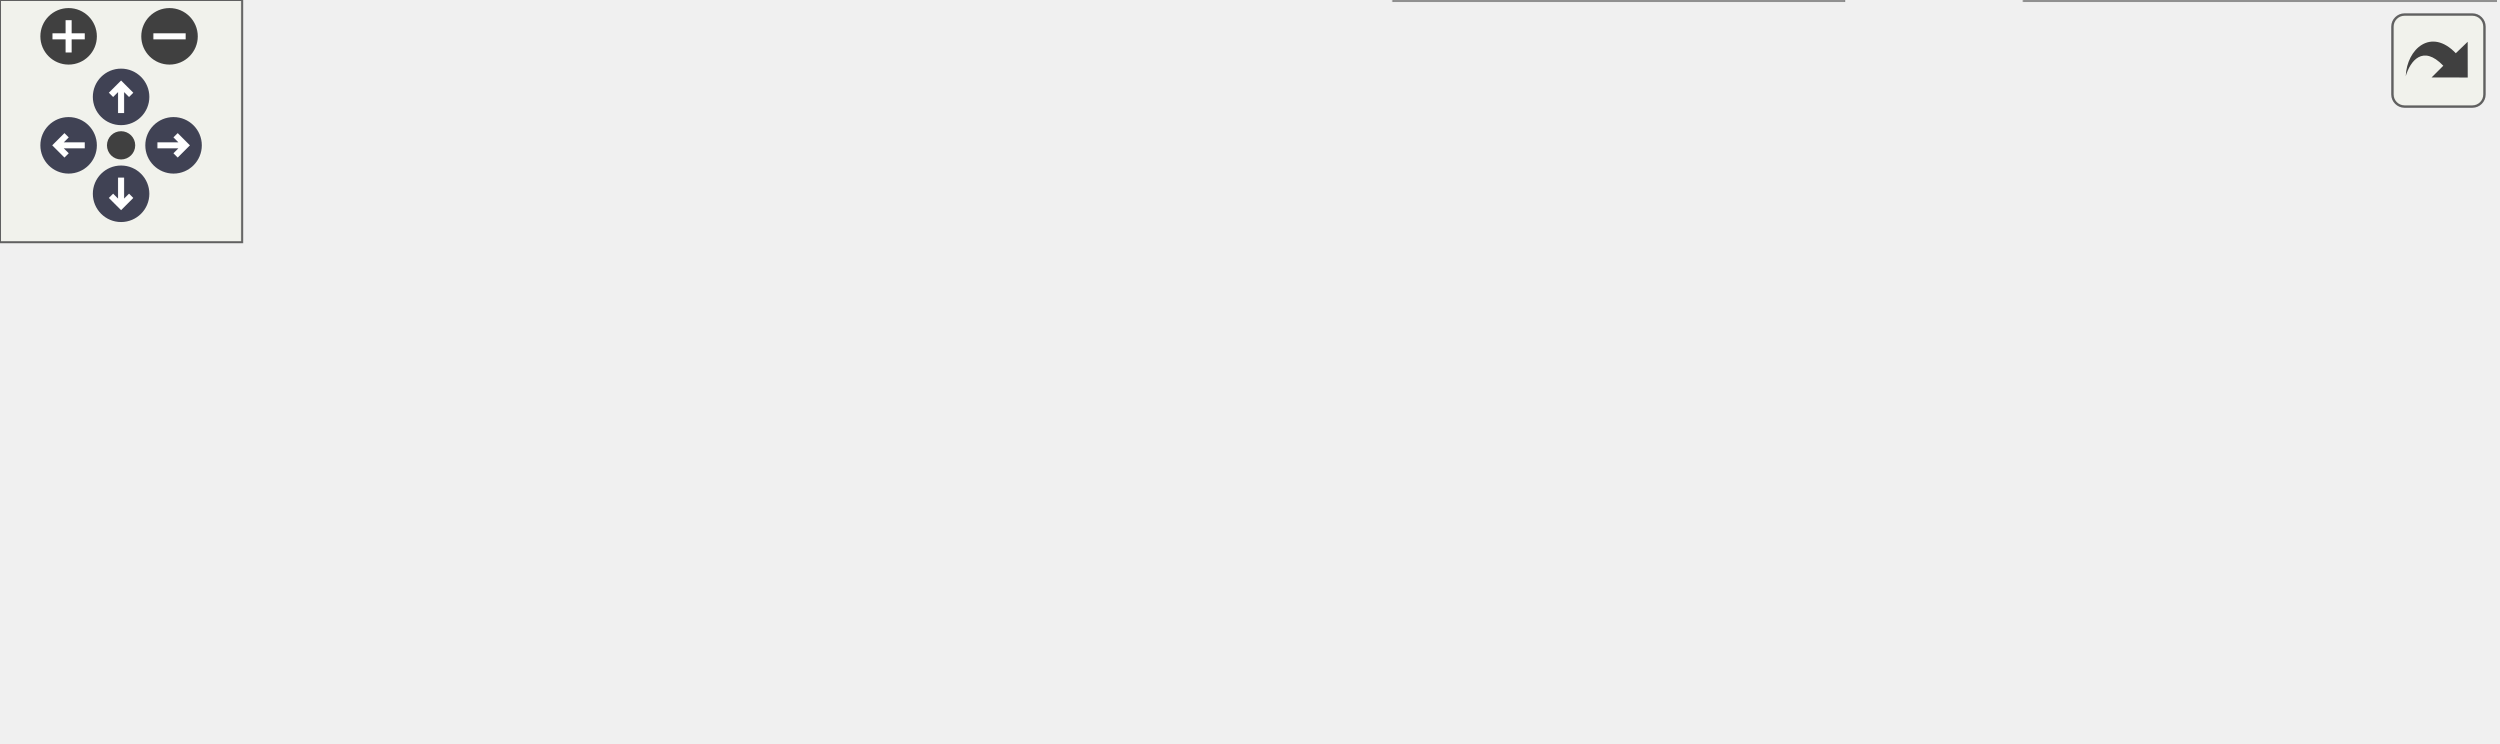
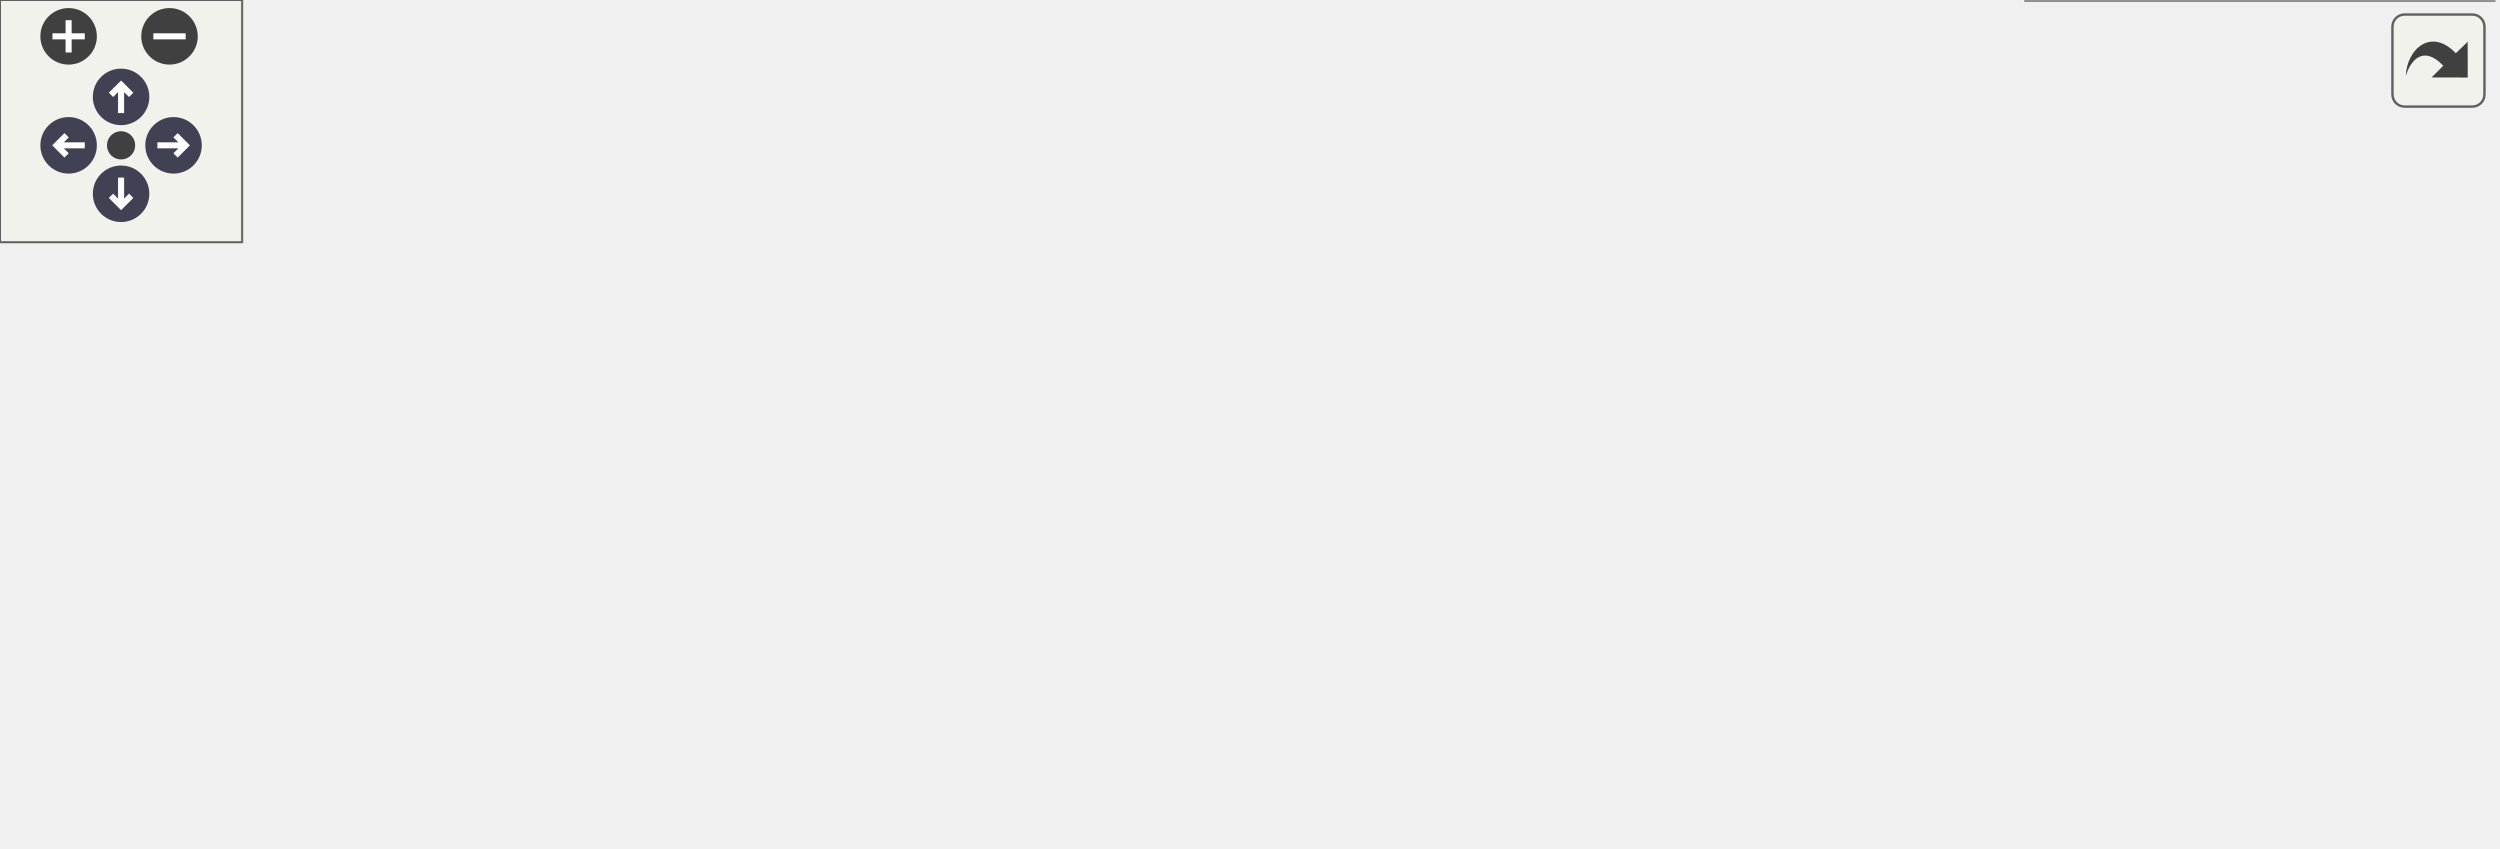
<svg xmlns="http://www.w3.org/2000/svg" xmlns:xlink="http://www.w3.org/1999/xlink" id="main" version="1.1" xml:space="preserve">
  <style type="text/css">
.node, .edge {opacity: 0.7;}
.node.selected, .edge.selected {opacity: 1;}
.edge:hover path { stroke: red; }
.edge:hover polygon { stroke: red; fill: red; }
</style>
  <defs>
    <circle id="rim" cx="0" cy="0" r="7" />
    <circle id="rim2" cx="0" cy="0" r="3.5" />
    <g id="zoomPlus">
      <use xlink:href="#rim" fill="#404040">
        <set attributeName="fill" to="#808080" begin="zoomplus.mouseover" end="zoomplus.mouseout" />
      </use>
      <path d="M-4,0h8M0,-4v8" fill="none" stroke="white" stroke-width="1.5" pointer-events="none" />
    </g>
    <g id="zoomMin">
      <use xlink:href="#rim" fill="#404040">
        <set attributeName="fill" to="#808080" begin="zoomminus.mouseover" end="zoomminus.mouseout" />
      </use>
      <path d="M-4,0h8" fill="none" stroke="white" stroke-width="1.5" pointer-events="none" />
    </g>
    <g id="arrowUp" transform="translate(30 24)">
      <use xlink:href="#rim" />
      <path pointer-events="none" fill="none" stroke="white" stroke-width="1.5" d="M0,-3.0v7 M-2.5,-0.5L0,-3.0L2.5,-0.5" />
    </g>
    <g id="arrowRight" transform="rotate(90) translate(36 -43)">
      <use xlink:href="#rim" />
      <path pointer-events="none" fill="none" stroke="white" stroke-width="1.5" d="M0,-3.0v7 M-2.5,-0.5L0,-3.0L2.5,-0.5" />
    </g>
    <g id="arrowDown" transform="rotate(180) translate(-30 -48)">
      <use xlink:href="#rim" />
      <path pointer-events="none" fill="none" stroke="white" stroke-width="1.5" d="M0,-3.0v7 M-2.5,-0.5L0,-3.0L2.5,-0.5" />
    </g>
    <g id="arrowLeft" transform="rotate(270) translate(-36 17)">
      <use xlink:href="#rim" />
      <path pointer-events="none" fill="none" stroke="white" stroke-width="1.5" d="M0,-3.0v7 M-2.5,-0.5L0,-3.0L2.5,-0.5" />
    </g>
    <g id="resetDef">
      <use xlink:href="#rim2" fill="#404040">
        <set attributeName="fill" to="#808080" begin="reset.mouseover" end="reset.mouseout" />
      </use>
    </g>
  </defs>
  <svg id="graph" class="graph">
    <g id="viewport">
      <g id="Node000001" class="node">
        <g id="a_Node000001">
          <a xlink:title="Size amr_ibp for the owned blocks my(:) that wait (their columns need not survive a stage) and start ...">
-             <polygon fill="#999999" stroke="#666666" points="133,-78.5 0,-78.5 0,-45 133,-45 133,-78.5" />
-             <text xml:space="preserve" text-anchor="start" x="8" y="-65" font-family="Helvetica,sans-Serif" font-size="10.00">m_amr_advance::s_amr</text>
-             <text xml:space="preserve" text-anchor="middle" x="66.5" y="-52.25" font-family="Helvetica,sans-Serif" font-size="10.00">_ibp_reserve</text>
+             <polygon fill="#999999" stroke="#666666" points="133,-104.5 0,-104.5 0,-71 133,-71 133,-104.5" />
+             <text xml:space="preserve" text-anchor="start" x="8" y="-91" font-family="Helvetica,sans-Serif" font-size="10.00">m_amr_advance::s_amr</text>
+             <text xml:space="preserve" text-anchor="middle" x="66.5" y="-78.25" font-family="Helvetica,sans-Serif" font-size="10.00">_ibp_reserve</text>
          </a>
        </g>
      </g>
      <g id="Node000002" class="node">
        <g id="a_Node000002">
          <a xlink:href="namespacem__amr__advance.html#a8809400e9d25a1f0323f6b6237be1f73" target="_top" xlink:title="Whether block blk's IB correction waits for the bodies to move: it holds ghost points,...">
-             <polygon fill="white" stroke="#666666" points="300.5,-78.5 169,-78.5 169,-45 300.5,-45 300.5,-78.5" />
-             <text xml:space="preserve" text-anchor="start" x="177" y="-65" font-family="Helvetica,sans-Serif" font-size="10.00">m_amr_advance::f_amr</text>
-             <text xml:space="preserve" text-anchor="middle" x="234.75" y="-52.25" font-family="Helvetica,sans-Serif" font-size="10.00">_ib_waits</text>
+             <polygon fill="white" stroke="#666666" points="300.5,-104.5 169,-104.5 169,-71 300.5,-71 300.5,-104.5" />
+             <text xml:space="preserve" text-anchor="start" x="177" y="-91" font-family="Helvetica,sans-Serif" font-size="10.00">m_amr_advance::f_amr</text>
+             <text xml:space="preserve" text-anchor="middle" x="234.75" y="-78.25" font-family="Helvetica,sans-Serif" font-size="10.00">_ib_waits</text>
          </a>
        </g>
      </g>
      <g id="edge1_Node000001_Node000002" class="edge">
        <g id="a_edge1_Node000001_Node000002">
          <a xlink:title=" ">
-             <path fill="none" stroke="#63b8ff" d="M133.21,-61.75C141.1,-61.75 149.22,-61.75 157.25,-61.75" />
-             <polygon fill="#63b8ff" stroke="#63b8ff" points="157.01,-65.25 167.01,-61.75 157.01,-58.25 157.01,-65.25" />
+             <path fill="none" stroke="#63b8ff" d="M133.21,-87.75C141.1,-87.75 149.22,-87.75 157.25,-87.75" />
+             <polygon fill="#63b8ff" stroke="#63b8ff" points="157.01,-91.25 167.01,-87.75 157.01,-84.25 157.01,-91.25" />
          </a>
        </g>
      </g>
      <g id="Node000003" class="node">
        <g id="a_Node000003">
          <a xlink:href="namespacem__amr__state.html#a997ee09fdbcb6430f5240aefc2eafb7b" target="_top" xlink:title="Do two coarse-index boxes [alo:ahi] and [blo:bhi] overlap? Collapsed dims never disqualify.">
-             <polygon fill="white" stroke="#666666" points="458.62,-123.5 343.62,-123.5 343.62,-90 458.62,-90 458.62,-123.5" />
-             <text xml:space="preserve" text-anchor="start" x="351.62" y="-110" font-family="Helvetica,sans-Serif" font-size="10.00">m_amr_state::f_amr</text>
-             <text xml:space="preserve" text-anchor="middle" x="401.12" y="-97.25" font-family="Helvetica,sans-Serif" font-size="10.00">_boxes_overlap</text>
+             <polygon fill="white" stroke="#666666" points="458.62,-149.5 343.62,-149.5 343.62,-116 458.62,-116 458.62,-149.5" />
+             <text xml:space="preserve" text-anchor="start" x="351.62" y="-136" font-family="Helvetica,sans-Serif" font-size="10.00">m_amr_state::f_amr</text>
+             <text xml:space="preserve" text-anchor="middle" x="401.12" y="-123.25" font-family="Helvetica,sans-Serif" font-size="10.00">_boxes_overlap</text>
          </a>
        </g>
      </g>
      <g id="edge2_Node000002_Node000003" class="edge">
        <g id="a_edge2_Node000002_Node000003">
          <a xlink:title=" ">
-             <path fill="none" stroke="#63b8ff" d="M298.36,-78.89C309.45,-81.93 321.05,-85.1 332.28,-88.18" />
-             <polygon fill="#63b8ff" stroke="#63b8ff" points="331.32,-91.54 341.89,-90.81 333.17,-84.79 331.32,-91.54" />
+             <path fill="none" stroke="#63b8ff" d="M298.36,-104.89C309.45,-107.93 321.05,-111.1 332.28,-114.18" />
+             <polygon fill="#63b8ff" stroke="#63b8ff" points="331.32,-117.54 341.89,-116.81 333.17,-110.79 331.32,-117.54" />
          </a>
        </g>
      </g>
      <g id="Node000004" class="node">
        <g id="a_Node000004">
          <a xlink:href="namespacem__ibm.html#a87c8a45ecee257b8e15bba58aba826de" target="_top" xlink:title="Ghost points stored for fine slot islot: zero for a block that holds no immersed body.">
-             <polygon fill="white" stroke="#666666" points="465.75,-72.12 336.5,-72.12 336.5,-51.38 465.75,-51.38 465.75,-72.12" />
-             <text xml:space="preserve" text-anchor="middle" x="401.12" y="-58.62" font-family="Helvetica,sans-Serif" font-size="10.00">m_ibm::f_ibm_fine_gps</text>
+             <polygon fill="white" stroke="#666666" points="465.75,-98.12 336.5,-98.12 336.5,-77.38 465.75,-77.38 465.75,-98.12" />
+             <text xml:space="preserve" text-anchor="middle" x="401.12" y="-84.62" font-family="Helvetica,sans-Serif" font-size="10.00">m_ibm::f_ibm_fine_gps</text>
          </a>
        </g>
      </g>
      <g id="edge3_Node000002_Node000004" class="edge">
        <g id="a_edge3_Node000002_Node000004">
          <a xlink:title=" ">
-             <path fill="none" stroke="#63b8ff" d="M300.72,-61.75C308.64,-61.75 316.8,-61.75 324.86,-61.75" />
-             <polygon fill="#63b8ff" stroke="#63b8ff" points="324.66,-65.25 334.66,-61.75 324.66,-58.25 324.66,-65.25" />
+             <path fill="none" stroke="#63b8ff" d="M300.72,-87.75C308.64,-87.75 316.8,-87.75 324.86,-87.75" />
+             <polygon fill="#63b8ff" stroke="#63b8ff" points="324.66,-91.25 334.66,-87.75 324.66,-84.25 324.66,-91.25" />
          </a>
        </g>
      </g>
      <g id="Node000005" class="node">
        <g id="a_Node000005">
          <a xlink:href="namespacem__amr__distribution.html#a1e0d6a4a6cb0df82e6750bf78c6b1993" target="_top" xlink:title="Margin-padded global coarse-index bounding box of immersed body i (supported analytic geometries only...">
-             <polygon fill="white" stroke="#666666" points="456.75,-33.5 345.5,-33.5 345.5,0 456.75,0 456.75,-33.5" />
-             <text xml:space="preserve" text-anchor="start" x="353.5" y="-20" font-family="Helvetica,sans-Serif" font-size="10.00">m_amr_distribution</text>
-             <text xml:space="preserve" text-anchor="middle" x="401.12" y="-7.25" font-family="Helvetica,sans-Serif" font-size="10.00">::s_amr_body_bbox</text>
+             <polygon fill="white" stroke="#666666" points="456.75,-59.5 345.5,-59.5 345.5,-26 456.75,-26 456.75,-59.5" />
+             <text xml:space="preserve" text-anchor="start" x="353.5" y="-46" font-family="Helvetica,sans-Serif" font-size="10.00">m_amr_distribution</text>
+             <text xml:space="preserve" text-anchor="middle" x="401.12" y="-33.25" font-family="Helvetica,sans-Serif" font-size="10.00">::s_amr_body_bbox</text>
          </a>
        </g>
      </g>
      <g id="edge4_Node000002_Node000005" class="edge">
        <g id="a_edge4_Node000002_Node000005">
          <a xlink:title=" ">
-             <path fill="none" stroke="#63b8ff" d="M298.36,-44.61C310.17,-41.38 322.55,-37.99 334.45,-34.73" />
-             <polygon fill="#63b8ff" stroke="#63b8ff" points="335.03,-38.2 343.75,-32.18 333.18,-31.45 335.03,-38.2" />
+             <path fill="none" stroke="#63b8ff" d="M298.36,-70.61C310.17,-67.38 322.55,-63.99 334.45,-60.73" />
+             <polygon fill="#63b8ff" stroke="#63b8ff" points="335.03,-64.2 343.75,-58.18 333.18,-57.45 335.03,-64.2" />
          </a>
        </g>
      </g>
      <g id="Node000006" class="node">
        <g id="a_Node000006">
          <a xlink:href="namespacem__amr__state.html#a2928fbd967a8a9fbaf5bc21f01a423b6" target="_top" xlink:title="Convert a physical-space bbox to a global coarse-index bbox padded by pad_cells (uniform spacing; the...">
-             <polygon fill="white" stroke="#666666" points="618.25,-33.5 501.75,-33.5 501.75,0 618.25,0 618.25,-33.5" />
-             <text xml:space="preserve" text-anchor="start" x="509.75" y="-20" font-family="Helvetica,sans-Serif" font-size="10.00">m_amr_state::s_amr</text>
-             <text xml:space="preserve" text-anchor="middle" x="560" y="-7.25" font-family="Helvetica,sans-Serif" font-size="10.00">_phys_to_cells</text>
+             <polygon fill="white" stroke="#666666" points="618.25,-85.5 501.75,-85.5 501.75,-52 618.25,-52 618.25,-85.5" />
+             <text xml:space="preserve" text-anchor="start" x="509.75" y="-72" font-family="Helvetica,sans-Serif" font-size="10.00">m_amr_state::s_amr</text>
+             <text xml:space="preserve" text-anchor="middle" x="560" y="-59.25" font-family="Helvetica,sans-Serif" font-size="10.00">_phys_to_cells</text>
          </a>
        </g>
      </g>
      <g id="edge5_Node000005_Node000006" class="edge">
        <g id="a_edge5_Node000005_Node000006">
          <a xlink:title=" ">
-             <path fill="none" stroke="#63b8ff" d="M456.99,-16.75C467.68,-16.75 479.01,-16.75 490.09,-16.75" />
-             <polygon fill="#63b8ff" stroke="#63b8ff" points="489.99,-20.25 499.99,-16.75 489.99,-13.25 489.99,-20.25" />
+             <path fill="none" stroke="#63b8ff" d="M456.99,-51.84C467.79,-53.63 479.25,-55.53 490.44,-57.39" />
+             <polygon fill="#63b8ff" stroke="#63b8ff" points="489.57,-60.79 500.01,-58.97 490.71,-53.88 489.57,-60.79" />
+           </a>
+         </g>
+       </g>
+       <g id="Node000007" class="node">
+         <g id="a_Node000007">
+           <a xlink:href="namespacem__ib__patches.html#a22773266b33691fb98deeeec33a6c7ea" target="_top" xlink:title=" ">
+             <polygon fill="white" stroke="#666666" points="617.88,-33.5 502.12,-33.5 502.12,0 617.88,0 617.88,-33.5" />
+             <text xml:space="preserve" text-anchor="start" x="510.12" y="-20" font-family="Helvetica,sans-Serif" font-size="10.00">m_ib_patches::s_get</text>
+             <text xml:space="preserve" text-anchor="middle" x="560" y="-7.25" font-family="Helvetica,sans-Serif" font-size="10.00">_ib_bound</text>
+           </a>
+         </g>
+       </g>
+       <g id="edge6_Node000005_Node000007" class="edge">
+         <g id="a_edge6_Node000005_Node000007">
+           <a xlink:title=" ">
+             <path fill="none" stroke="#63b8ff" d="M456.99,-33.66C467.86,-31.86 479.39,-29.94 490.65,-28.08" />
+             <polygon fill="#63b8ff" stroke="#63b8ff" points="490.98,-31.57 500.27,-26.48 489.84,-24.67 490.98,-31.57" />
          </a>
        </g>
      </g>
    </g>
  </svg>
  <g id="navigator" transform="translate(0 0)" fill="#404254">
    <rect fill="#f2f5e9" fill-opacity="0.5" stroke="#606060" stroke-width=".5" x="0" y="0" width="60" height="60" />
    <use id="zoomplus" xlink:href="#zoomPlus" x="17" y="9" />
    <use id="zoomminus" xlink:href="#zoomMin" x="42" y="9" />
    <use id="reset" xlink:href="#resetDef" x="30" y="36" />
    <use id="arrowup" xlink:href="#arrowUp" x="0" y="0" />
    <use id="arrowright" xlink:href="#arrowRight" x="0" y="0" />
    <use id="arrowdown" xlink:href="#arrowDown" x="0" y="0" />
    <use id="arrowleft" xlink:href="#arrowLeft" x="0" y="0" />
  </g>
  <svg viewBox="0 0 15 15" width="100%" height="30px" preserveAspectRatio="xMaxYMin meet">
    <g id="arrow_out" transform="scale(0.3 0.3)">
      <a xlink:href="namespacem__amr__advance_a58243e3a70f6f4463ca85b37dc2557d0_cgraph_org.svg" target="_base">
        <rect id="button" ry="5" rx="5" y="6" x="6" height="38" width="38" fill="#f2f5e9" fill-opacity="0.5" stroke="#606060" stroke-width="1.0" />
        <path id="arrow" d="M 11.5,31.437 C 11.94,20.098 22.043,11.323 32.159,21.979 L 37.069,17.246 C 37.069,17.246 37.088,32 37.088,32 L 22.16,31.978 C 22.16,31.978 26.998,27.14 26.998,27.14 C 18.529,18.264 13.292,25.23 11.5,31.437 z" style="fill:#404040;" />
      </a>
    </g>
  </svg>
  <style type="text/css">

[data-mouse-over-selected='false'] { opacity: 0.7; }
[data-mouse-over-selected='true']  { opacity: 1.0; }

</style>
</svg>
